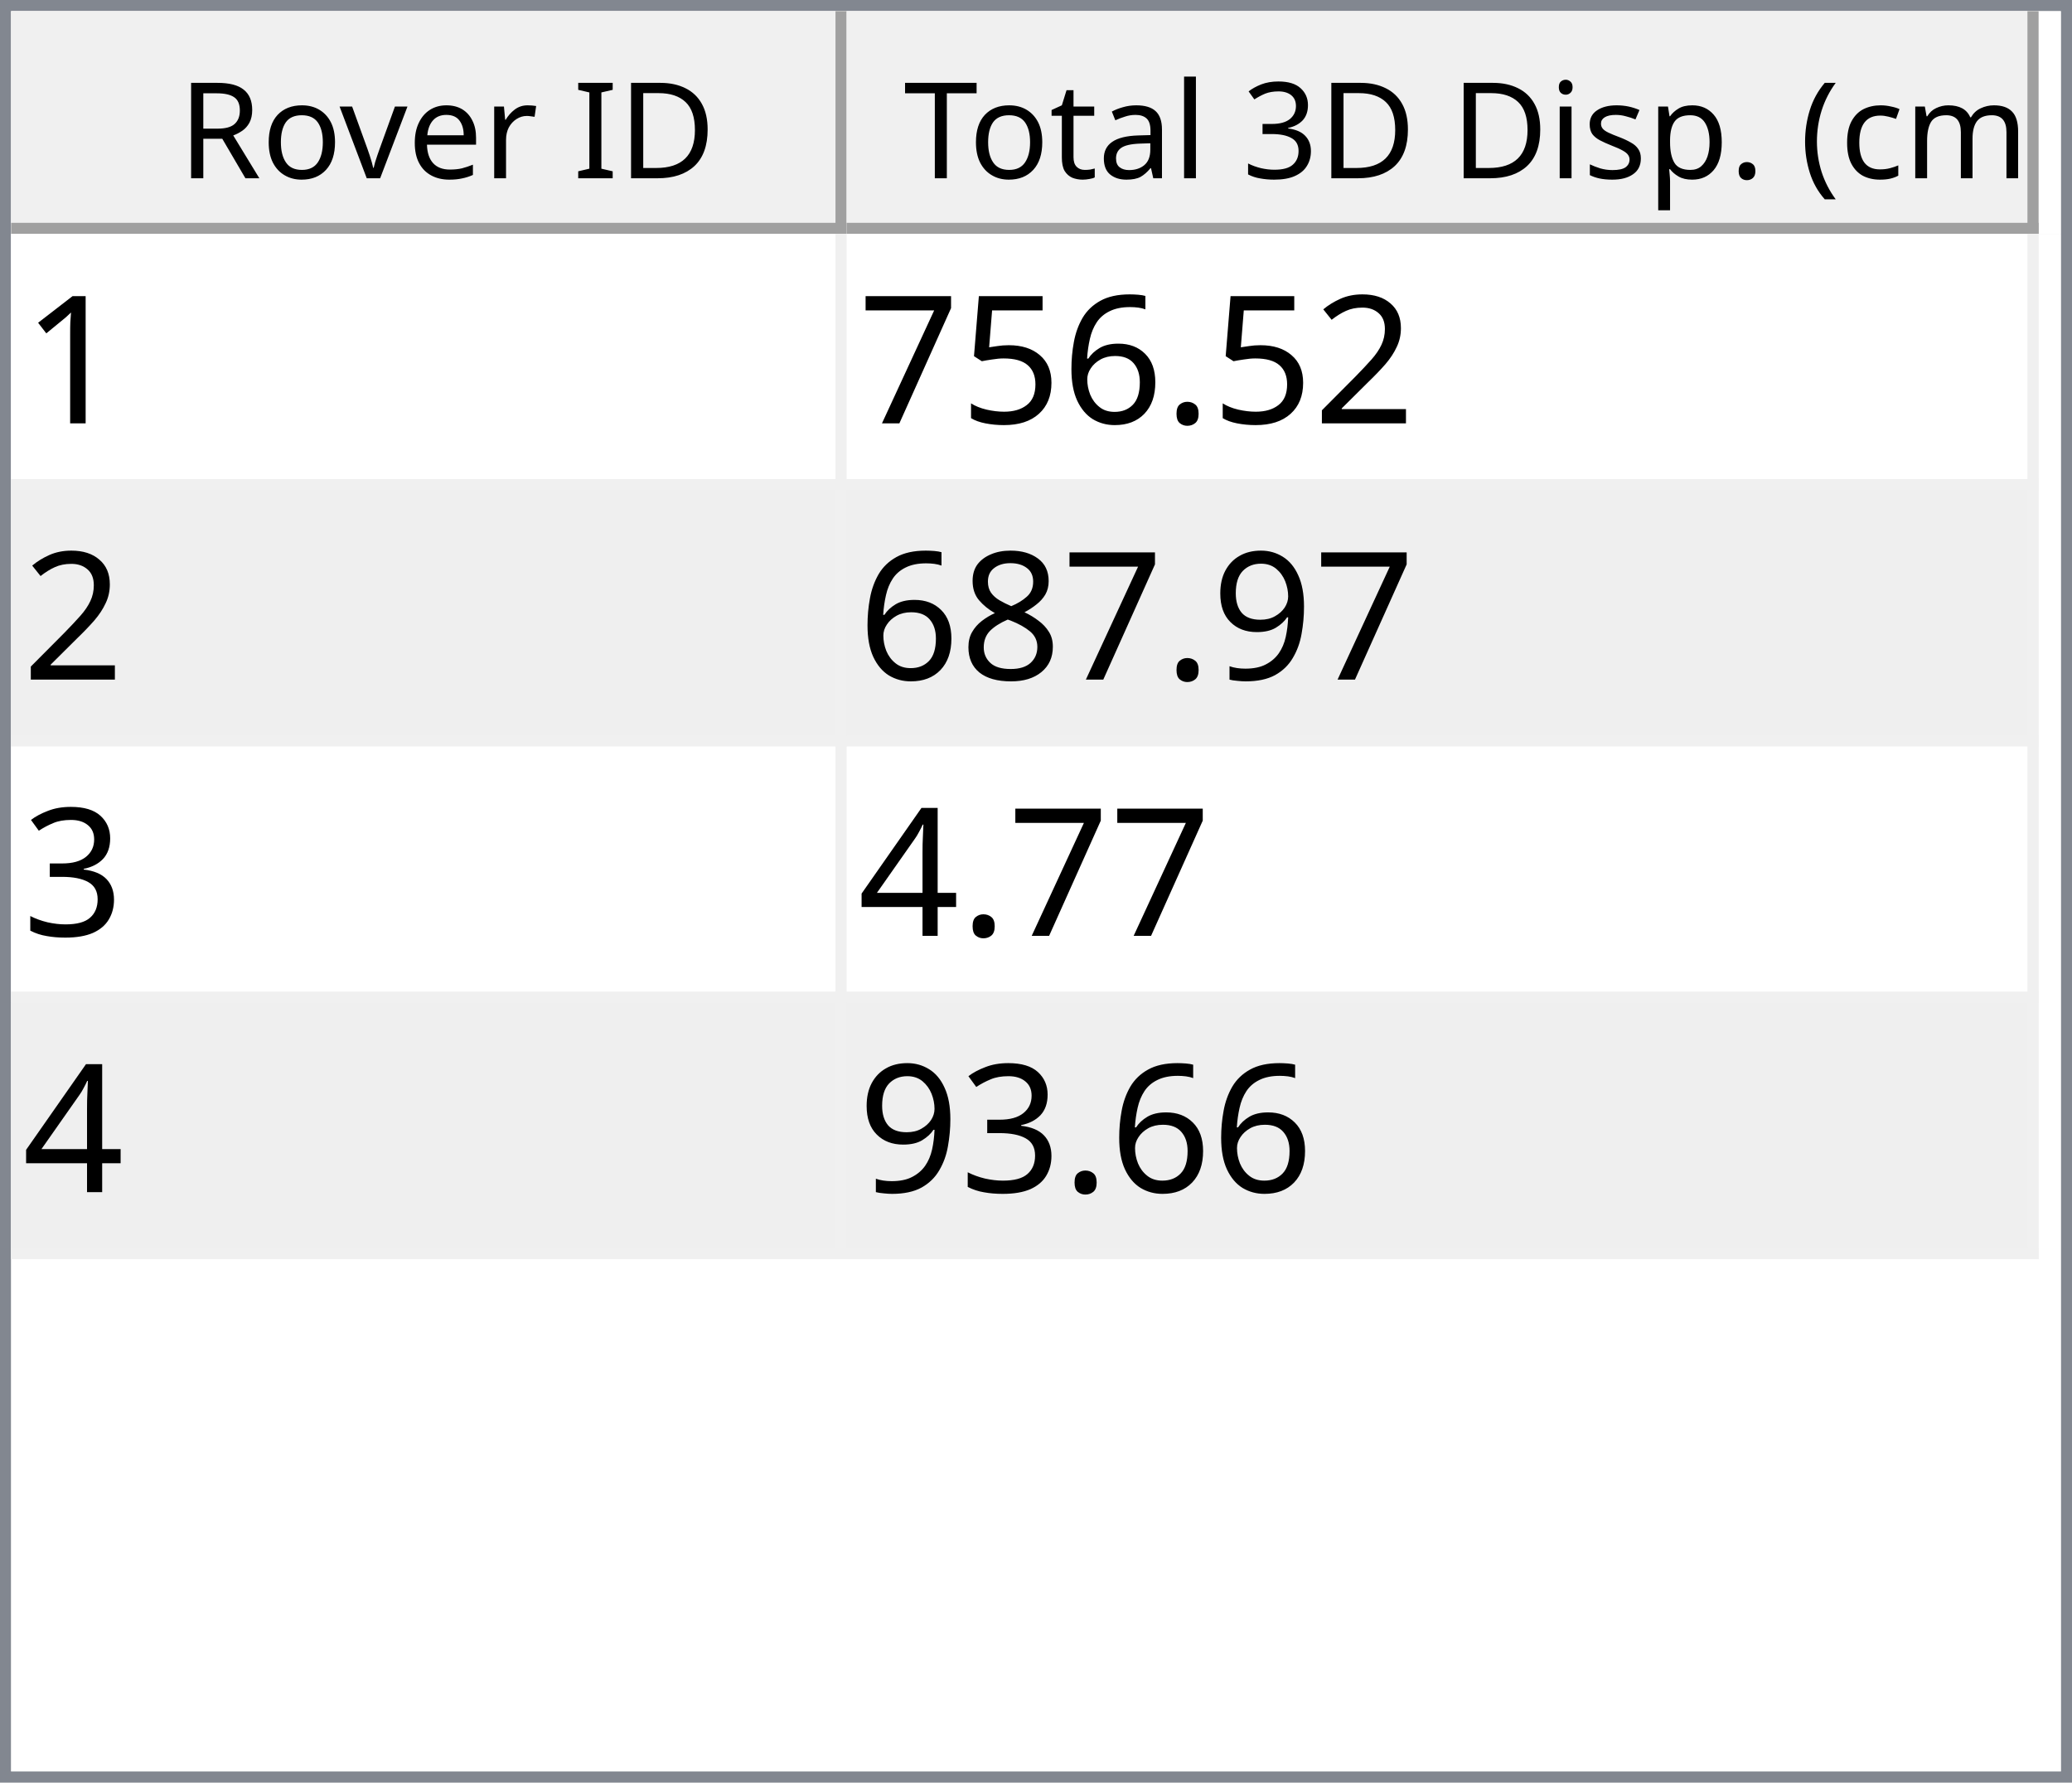
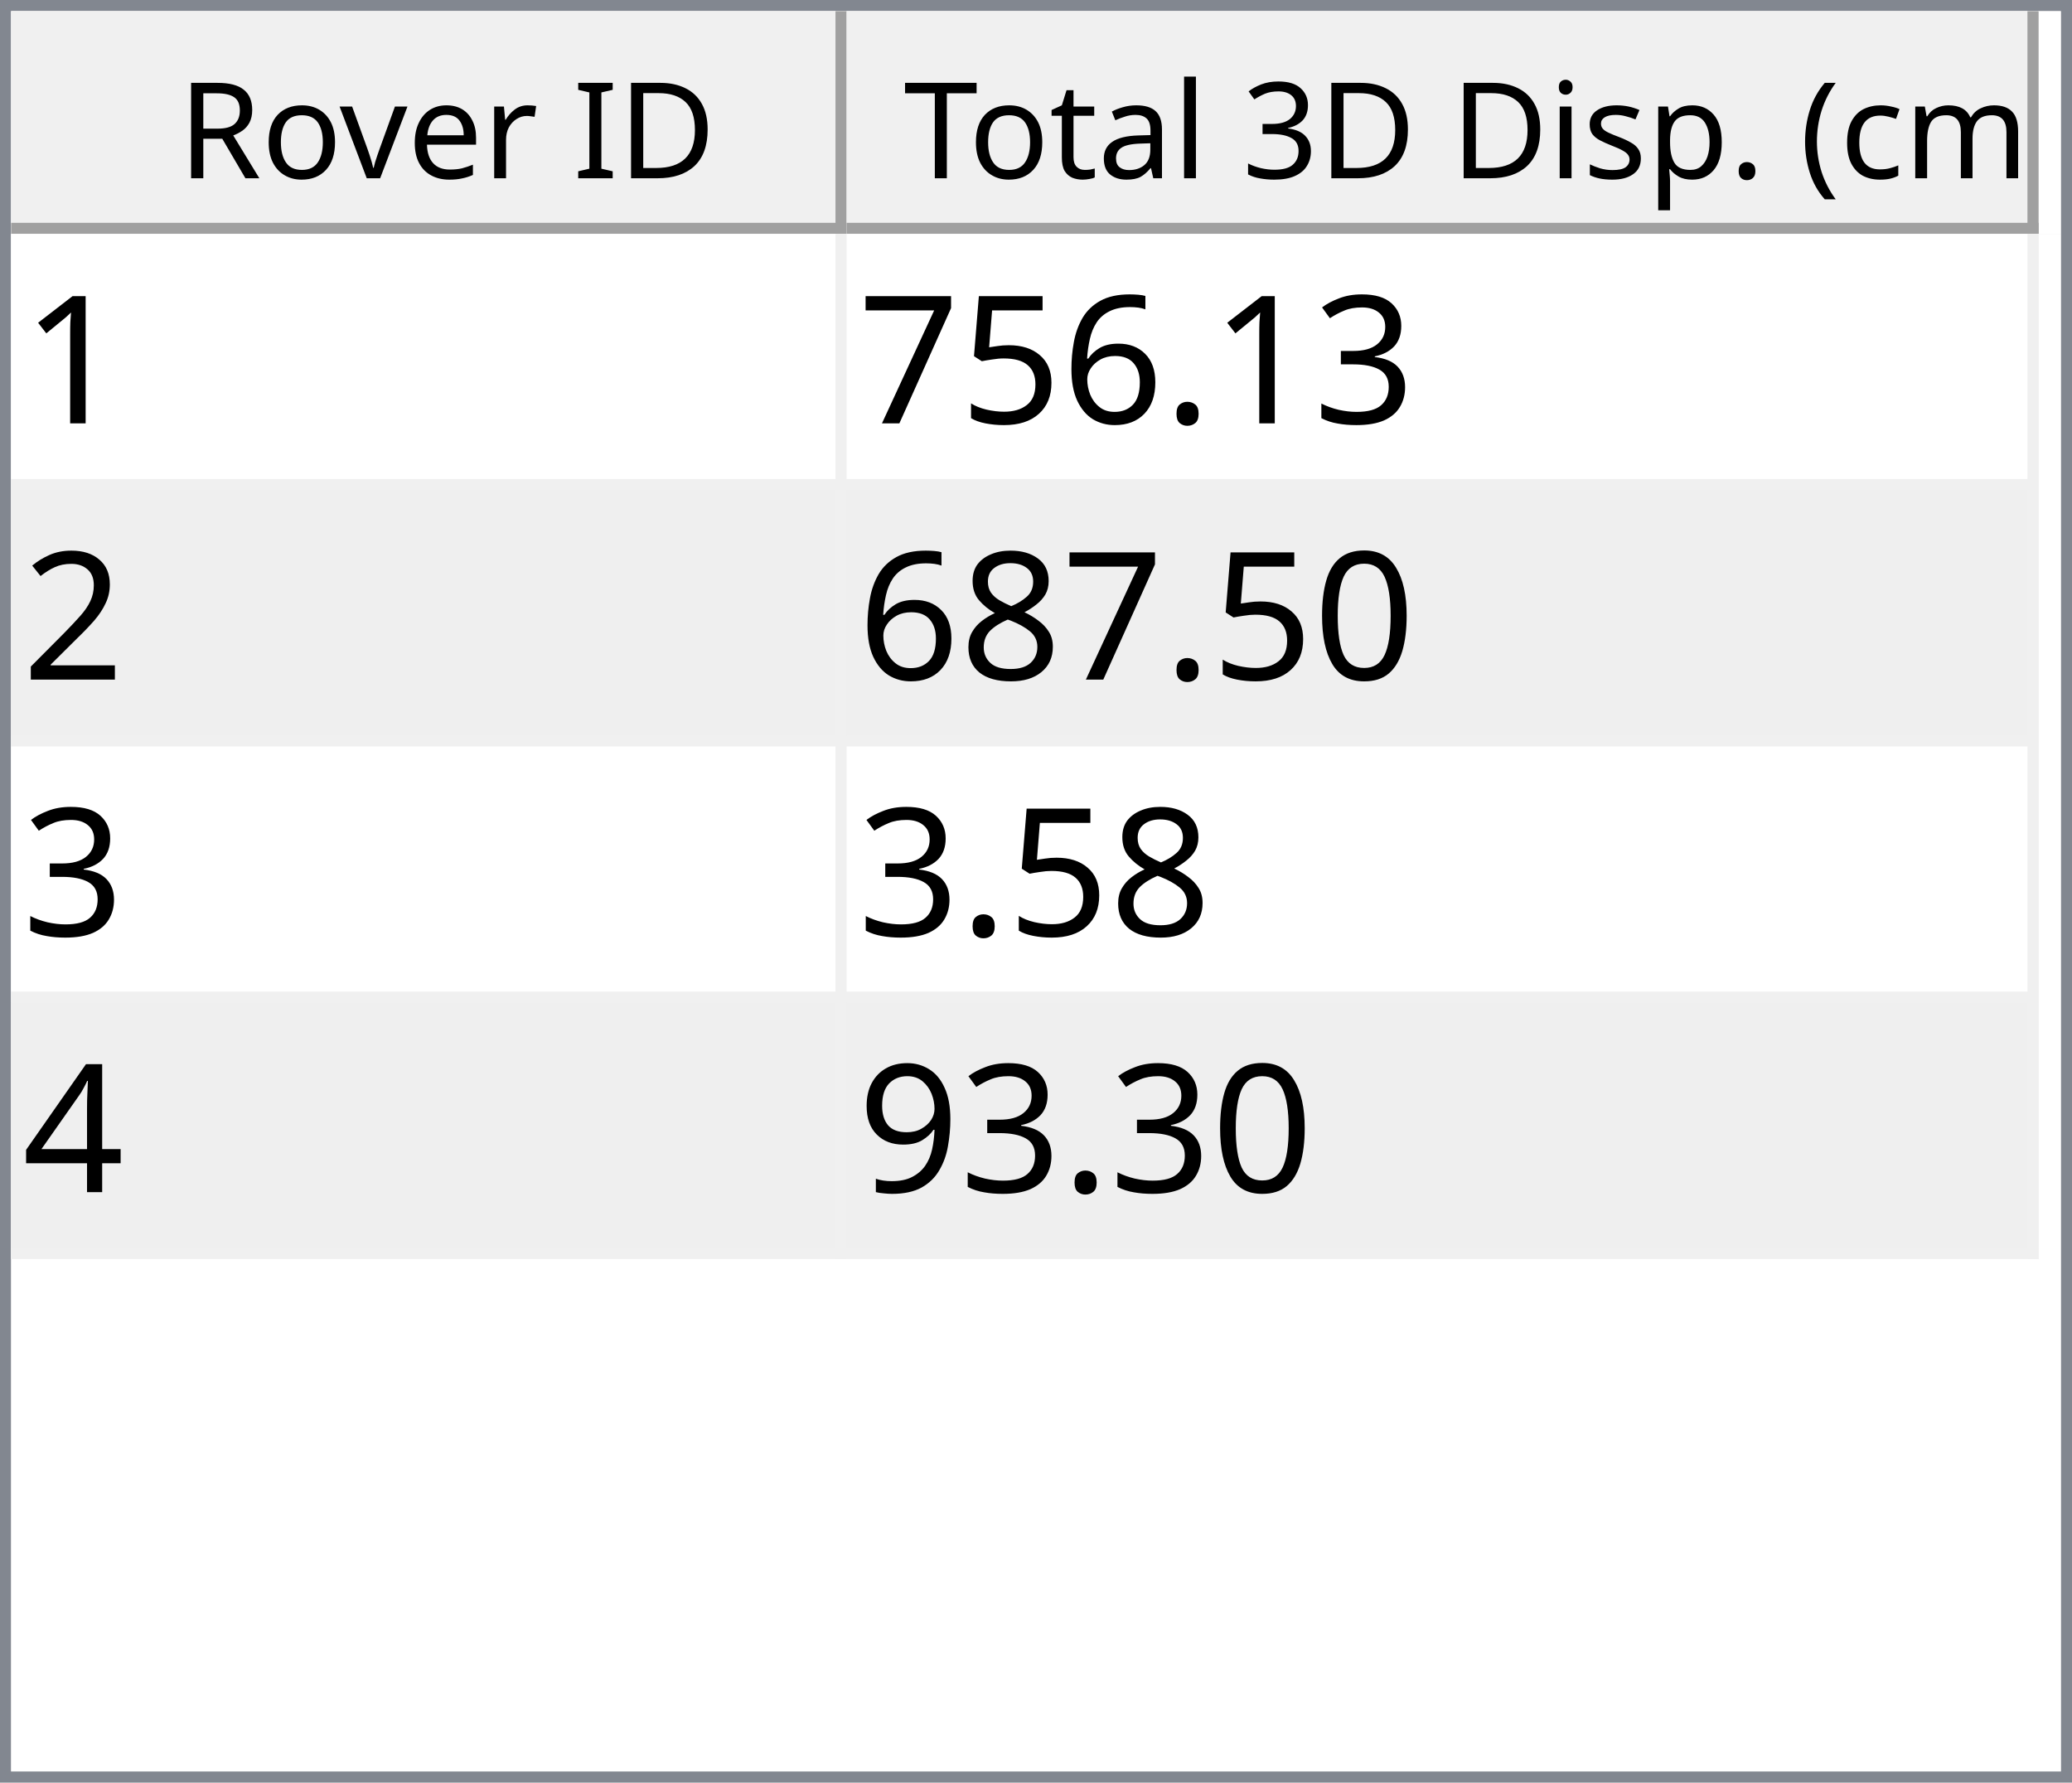
<svg xmlns="http://www.w3.org/2000/svg" style="fill-opacity:1; color-rendering:auto; color-interpolation:auto; text-rendering:auto; stroke:black; stroke-linecap:square; stroke-miterlimit:10; shape-rendering:auto; stroke-opacity:1; fill:black; stroke-dasharray:none; font-weight:normal; stroke-width:1; font-family:'Dialog'; font-style:normal; stroke-linejoin:miter; font-size:12px; stroke-dashoffset:0; image-rendering:auto;" width="186" height="160">
  <defs id="genericDefs" />
  <g>
    <defs id="defs1">
      <clipPath clipPathUnits="userSpaceOnUse" id="clipPath1">
        <path d="M0 0 L186 0 L186 160 L0 160 L0 0 Z" />
      </clipPath>
      <clipPath clipPathUnits="userSpaceOnUse" id="clipPath2">
        <path d="M0 0 L0 160 L186 160 L186 0 Z" />
      </clipPath>
      <clipPath clipPathUnits="userSpaceOnUse" id="clipPath3">
        <path d="M0 0 L0 20 L184 20 L184 0 Z" />
      </clipPath>
      <clipPath clipPathUnits="userSpaceOnUse" id="clipPath4">
        <path d="M0 0 L0 20 L75 20 L75 0 Z" />
      </clipPath>
      <clipPath clipPathUnits="userSpaceOnUse" id="clipPath5">
        <path d="M1 1 L1 19 L74 19 L74 1 Z" />
      </clipPath>
      <clipPath clipPathUnits="userSpaceOnUse" id="clipPath6">
        <path d="M0 0 L0 18 L73 18 L73 0 Z" />
      </clipPath>
      <clipPath clipPathUnits="userSpaceOnUse" id="clipPath7">
        <path d="M-0.5 -0.5 L-0.5 19.5 L74.5 19.5 L74.5 -0.5 Z" />
      </clipPath>
      <clipPath clipPathUnits="userSpaceOnUse" id="clipPath8">
        <path d="M0 0 L0 20 L107 20 L107 0 Z" />
      </clipPath>
      <clipPath clipPathUnits="userSpaceOnUse" id="clipPath9">
        <path d="M1 1 L1 19 L106 19 L106 1 Z" />
      </clipPath>
      <clipPath clipPathUnits="userSpaceOnUse" id="clipPath10">
        <path d="M0 0 L0 18 L105 18 L105 0 Z" />
      </clipPath>
      <clipPath clipPathUnits="userSpaceOnUse" id="clipPath11">
        <path d="M-0.5 -0.5 L-0.5 19.5 L106.5 19.5 L106.5 -0.5 Z" />
      </clipPath>
      <clipPath clipPathUnits="userSpaceOnUse" id="clipPath12">
        <path d="M0 0 L0 138 L184 138 L184 0 Z" />
      </clipPath>
      <clipPath clipPathUnits="userSpaceOnUse" id="clipPath13">
        <path d="M0 0 L0 92 L182 92 L182 0 Z" />
      </clipPath>
      <clipPath clipPathUnits="userSpaceOnUse" id="clipPath14">
        <path d="M-0.5 -0.5 L-0.5 91.5 L181.5 91.5 L181.5 -0.5 Z" />
      </clipPath>
      <clipPath clipPathUnits="userSpaceOnUse" id="clipPath15">
        <path d="M0 0 L0 22 L74 22 L74 0 Z" />
      </clipPath>
      <clipPath clipPathUnits="userSpaceOnUse" id="clipPath16">
        <path d="M0 0 L0 22 L106 22 L106 0 Z" />
      </clipPath>
      <font horiz-adv-x="64.551" id="font1">
        <font-face ascent="107.91" descent="25.098" units-per-em="100" style="font-style:normal; font-family:Segoe UI; font-weight:normal;" />
        <missing-glyph horiz-adv-x="64.551" d="M8.109 0 L8.109 68.266 L56.453 68.266 L56.453 0 L8.109 0 ZM15.328 7.234 L49.219 7.234 L49.219 61.031 L15.328 61.031 L15.328 7.234 Z" />
        <glyph unicode="D" horiz-adv-x="70.117" d="M9.188 0 L9.188 70.016 L28.516 70.016 Q65.531 70.016 65.531 35.891 Q65.531 19.672 55.25 9.836 Q44.969 0 27.734 0 L9.188 0 ZM17.391 62.594 L17.391 7.422 L27.828 7.422 Q41.609 7.422 49.273 14.797 Q56.938 22.172 56.938 35.688 Q56.938 62.594 28.328 62.594 L17.391 62.594 Z" />
        <glyph unicode="I" horiz-adv-x="26.611" d="M17.391 0 L9.188 0 L9.188 70.016 L17.391 70.016 L17.391 0 Z" />
        <glyph unicode=" " horiz-adv-x="27.393" d="" />
        <glyph unicode="r" horiz-adv-x="34.766" d="M34.188 41.891 Q32.078 43.5 28.125 43.5 Q23 43.5 19.555 38.672 Q16.109 33.844 16.109 25.484 L16.109 0 L8.109 0 L8.109 50 L16.109 50 L16.109 39.703 L16.312 39.703 Q18.016 44.969 21.531 47.922 Q25.047 50.875 29.391 50.875 Q32.516 50.875 34.188 50.203 L34.188 41.891 Z" />
        <glyph unicode="e" horiz-adv-x="52.295" d="M48.297 23 L12.984 23 Q13.188 14.656 17.484 10.109 Q21.781 5.562 29.297 5.562 Q37.75 5.562 44.828 11.141 L44.828 3.609 Q38.234 -1.172 27.391 -1.172 Q16.797 -1.172 10.742 5.641 Q4.688 12.453 4.688 24.812 Q4.688 36.469 11.305 43.82 Q17.922 51.172 27.734 51.172 Q37.547 51.172 42.922 44.828 Q48.297 38.484 48.297 27.203 L48.297 23 ZM40.094 29.781 Q40.047 36.719 36.75 40.578 Q33.453 44.438 27.594 44.438 Q21.922 44.438 17.969 40.383 Q14.016 36.328 13.094 29.781 L40.094 29.781 Z" />
        <glyph unicode="v" horiz-adv-x="47.9" d="M47.406 50 L27.484 0 L19.625 0 L0.688 50 L9.469 50 L22.172 13.672 Q23.578 9.672 23.922 6.688 L24.125 6.688 Q24.609 10.453 25.688 13.484 L38.969 50 L47.406 50 Z" />
        <glyph unicode="o" horiz-adv-x="58.594" d="M29 -1.172 Q17.922 -1.172 11.305 5.836 Q4.688 12.844 4.688 24.422 Q4.688 37.016 11.57 44.094 Q18.453 51.172 30.172 51.172 Q41.359 51.172 47.633 44.289 Q53.906 37.406 53.906 25.203 Q53.906 13.234 47.141 6.031 Q40.375 -1.172 29 -1.172 ZM29.594 44.438 Q21.875 44.438 17.383 39.188 Q12.891 33.938 12.891 24.703 Q12.891 15.828 17.43 10.695 Q21.969 5.562 29.594 5.562 Q37.359 5.562 41.531 10.594 Q45.703 15.625 45.703 24.906 Q45.703 34.281 41.531 39.359 Q37.359 44.438 29.594 44.438 Z" />
        <glyph unicode="R" horiz-adv-x="59.814" d="M59.375 0 L49.609 0 L37.891 19.625 Q36.281 22.359 34.766 24.289 Q33.25 26.219 31.664 27.438 Q30.078 28.656 28.25 29.219 Q26.422 29.781 24.125 29.781 L17.391 29.781 L17.391 0 L9.188 0 L9.188 70.016 L30.078 70.016 Q34.672 70.016 38.555 68.867 Q42.438 67.719 45.289 65.375 Q48.141 63.031 49.758 59.547 Q51.375 56.062 51.375 51.375 Q51.375 47.703 50.273 44.656 Q49.172 41.609 47.148 39.211 Q45.125 36.812 42.266 35.133 Q39.406 33.453 35.844 32.516 L35.844 32.328 Q37.594 31.547 38.891 30.547 Q40.188 29.547 41.359 28.18 Q42.531 26.812 43.68 25.078 Q44.828 23.344 46.234 21.047 L59.375 0 ZM17.391 62.594 L17.391 37.203 L28.516 37.203 Q31.594 37.203 34.203 38.133 Q36.812 39.062 38.719 40.797 Q40.625 42.531 41.703 45.047 Q42.781 47.562 42.781 50.688 Q42.781 56.297 39.141 59.445 Q35.5 62.594 28.609 62.594 L17.391 62.594 Z" />
        <glyph unicode=")" horiz-adv-x="30.176" d="M8.297 -15.922 L1.172 -15.922 Q16.406 2.344 16.406 26.812 Q16.406 51.469 1.078 70.016 L8.297 70.016 Q23.531 52.156 23.531 26.703 Q23.531 1.375 8.297 -15.922 Z" />
        <glyph unicode="m" horiz-adv-x="86.133" d="M79.109 0 L71.094 0 L71.094 28.719 Q71.094 37.016 68.531 40.727 Q65.969 44.438 59.906 44.438 Q54.781 44.438 51.195 39.75 Q47.609 35.062 47.609 28.516 L47.609 0 L39.594 0 L39.594 29.688 Q39.594 44.438 28.219 44.438 Q22.953 44.438 19.531 40.016 Q16.109 35.594 16.109 28.516 L16.109 0 L8.109 0 L8.109 50 L16.109 50 L16.109 42.094 L16.312 42.094 Q21.625 51.172 31.844 51.172 Q36.969 51.172 40.773 48.312 Q44.578 45.453 46 40.828 Q51.562 51.172 62.594 51.172 Q79.109 51.172 79.109 30.812 L79.109 0 Z" />
        <glyph unicode="c" horiz-adv-x="46.191" d="M42.188 2.297 Q36.422 -1.172 28.516 -1.172 Q17.828 -1.172 11.258 5.789 Q4.688 12.75 4.688 23.828 Q4.688 36.188 11.766 43.68 Q18.844 51.172 30.672 51.172 Q37.25 51.172 42.281 48.734 L42.281 40.531 Q36.719 44.438 30.375 44.438 Q22.703 44.438 17.797 38.945 Q12.891 33.453 12.891 24.516 Q12.891 15.719 17.508 10.641 Q22.125 5.562 29.891 5.562 Q36.422 5.562 42.188 9.906 L42.188 2.297 Z" />
        <glyph unicode="(" horiz-adv-x="30.176" d="M29.109 -15.922 L21.969 -15.922 Q6.844 1.375 6.844 26.703 Q6.844 52.156 21.969 70.016 L29.203 70.016 Q13.875 51.469 13.875 26.812 Q13.875 2.344 29.109 -15.922 Z" />
        <glyph unicode="." horiz-adv-x="21.68" d="M10.891 -1.078 Q8.641 -1.078 7.055 0.539 Q5.469 2.156 5.469 4.391 Q5.469 6.641 7.055 8.273 Q8.641 9.906 10.891 9.906 Q13.188 9.906 14.797 8.273 Q16.406 6.641 16.406 4.391 Q16.406 2.156 14.797 0.539 Q13.188 -1.078 10.891 -1.078 Z" />
        <glyph unicode="p" horiz-adv-x="58.789" d="M16.312 7.234 L16.109 7.234 L16.109 -23 L8.109 -23 L8.109 50 L16.109 50 L16.109 41.219 L16.312 41.219 Q22.219 51.172 33.594 51.172 Q43.266 51.172 48.688 44.461 Q54.109 37.75 54.109 26.469 Q54.109 13.922 48 6.375 Q41.891 -1.172 31.297 -1.172 Q21.578 -1.172 16.312 7.234 ZM16.109 27.391 L16.109 20.406 Q16.109 14.203 20.141 9.883 Q24.172 5.562 30.375 5.562 Q37.641 5.562 41.773 11.133 Q45.906 16.703 45.906 26.609 Q45.906 34.969 42.047 39.703 Q38.188 44.438 31.594 44.438 Q24.609 44.438 20.359 39.578 Q16.109 34.719 16.109 27.391 Z" />
        <glyph unicode="s" horiz-adv-x="42.432" d="M5.078 1.812 L5.078 10.406 Q11.625 5.562 19.484 5.562 Q30.031 5.562 30.031 12.594 Q30.031 14.594 29.125 15.992 Q28.219 17.391 26.68 18.461 Q25.141 19.531 23.07 20.383 Q21 21.234 18.609 22.172 Q15.281 23.484 12.766 24.828 Q10.25 26.172 8.57 27.859 Q6.891 29.547 6.031 31.695 Q5.172 33.844 5.172 36.719 Q5.172 40.234 6.789 42.945 Q8.406 45.656 11.086 47.484 Q13.766 49.312 17.211 50.242 Q20.656 51.172 24.312 51.172 Q30.812 51.172 35.938 48.922 L35.938 40.828 Q30.422 44.438 23.25 44.438 Q21 44.438 19.195 43.922 Q17.391 43.406 16.094 42.477 Q14.797 41.547 14.086 40.258 Q13.375 38.969 13.375 37.406 Q13.375 35.453 14.086 34.133 Q14.797 32.812 16.164 31.789 Q17.531 30.766 19.484 29.938 Q21.438 29.109 23.922 28.125 Q27.25 26.859 29.883 25.516 Q32.516 24.172 34.375 22.484 Q36.234 20.797 37.234 18.602 Q38.234 16.406 38.234 13.375 Q38.234 9.672 36.602 6.938 Q34.969 4.203 32.234 2.398 Q29.5 0.594 25.93 -0.289 Q22.359 -1.172 18.453 -1.172 Q10.75 -1.172 5.078 1.812 Z" />
        <glyph unicode="i" horiz-adv-x="24.219" d="M12.203 62.703 Q10.062 62.703 8.547 64.164 Q7.031 65.625 7.031 67.875 Q7.031 70.125 8.547 71.609 Q10.062 73.094 12.203 73.094 Q14.406 73.094 15.945 71.609 Q17.484 70.125 17.484 67.875 Q17.484 65.719 15.945 64.211 Q14.406 62.703 12.203 62.703 ZM16.109 0 L8.109 0 L8.109 50 L16.109 50 L16.109 0 Z" />
        <glyph unicode="3" horiz-adv-x="53.906" d="M46.531 19.828 Q46.531 15.094 44.75 11.211 Q42.969 7.328 39.719 4.57 Q36.469 1.812 31.93 0.297 Q27.391 -1.219 21.922 -1.219 Q11.922 -1.219 6 2.594 L6 11.188 Q13.094 5.609 22.219 5.609 Q25.875 5.609 28.828 6.539 Q31.781 7.469 33.906 9.227 Q36.031 10.984 37.18 13.477 Q38.328 15.969 38.328 19.094 Q38.328 32.812 18.797 32.812 L12.984 32.812 L12.984 39.594 L18.5 39.594 Q35.797 39.594 35.797 52.484 Q35.797 64.406 22.609 64.406 Q15.188 64.406 8.688 59.422 L8.688 67.188 Q15.375 71.188 24.609 71.188 Q29 71.188 32.57 69.969 Q36.141 68.75 38.68 66.555 Q41.219 64.359 42.609 61.281 Q44 58.203 44 54.5 Q44 40.672 30.031 36.719 L30.031 36.531 Q33.594 36.141 36.625 34.797 Q39.656 33.453 41.852 31.305 Q44.047 29.156 45.289 26.25 Q46.531 23.344 46.531 19.828 Z" />
        <glyph unicode="l" horiz-adv-x="24.219" d="M16.109 0 L8.109 0 L8.109 74.031 L16.109 74.031 L16.109 0 Z" />
        <glyph unicode="a" horiz-adv-x="50.879" d="M43.891 0 L35.891 0 L35.891 7.812 L35.688 7.812 Q30.469 -1.172 20.312 -1.172 Q12.844 -1.172 8.617 2.781 Q4.391 6.734 4.391 13.281 Q4.391 27.297 20.906 29.594 L35.891 31.688 Q35.891 44.438 25.594 44.438 Q16.547 44.438 9.281 38.281 L9.281 46.484 Q16.656 51.172 26.266 51.172 Q43.891 51.172 43.891 32.516 L43.891 0 ZM35.891 25.297 L23.828 23.641 Q18.266 22.859 15.43 20.875 Q12.594 18.891 12.594 13.875 Q12.594 10.203 15.211 7.883 Q17.828 5.562 22.172 5.562 Q28.125 5.562 32.008 9.742 Q35.891 13.922 35.891 20.312 L35.891 25.297 Z" />
        <glyph unicode="t" horiz-adv-x="33.887" d="M31.297 0.484 Q28.469 -1.078 23.828 -1.078 Q10.688 -1.078 10.688 13.578 L10.688 43.172 L2.094 43.172 L2.094 50 L10.688 50 L10.688 62.203 L18.703 64.797 L18.703 50 L31.297 50 L31.297 43.172 L18.703 43.172 L18.703 14.984 Q18.703 9.969 20.414 7.82 Q22.125 5.672 26.078 5.672 Q29.109 5.672 31.297 7.328 L31.297 0.484 Z" />
        <glyph unicode="T" horiz-adv-x="52.393" d="M50.594 62.594 L30.375 62.594 L30.375 0 L22.172 0 L22.172 62.594 L2 62.594 L2 70.016 L50.594 70.016 L50.594 62.594 Z" />
      </font>
      <font horiz-adv-x="75.0" id="font2">
        <font-face ascent="100.537" descent="21.973" units-per-em="100" style="font-style:normal; font-family:sans-serif; font-weight:normal;" />
        <missing-glyph horiz-adv-x="75.0" d="M12.5 0 L12.5 62.5 L62.5 62.5 L62.5 0 L12.5 0 ZM14.062 1.562 L60.938 1.562 L60.938 60.938 L14.062 60.938 L14.062 1.562 Z" />
        <glyph unicode="1" horiz-adv-x="55.615" d="M37.25 0 L28.469 0 L28.469 56 Q25.297 52.984 20.141 49.953 Q14.984 46.922 10.891 45.406 L10.891 53.906 Q18.266 57.375 23.781 62.305 Q29.297 67.234 31.594 71.875 L37.25 71.875 L37.25 0 Z" />
-         <glyph unicode="2" horiz-adv-x="55.615" d="M50.344 8.453 L50.344 0 L3.031 0 Q2.938 3.172 4.047 6.109 Q5.859 10.938 9.836 15.625 Q13.812 20.312 21.344 26.469 Q33.016 36.031 37.117 41.625 Q41.219 47.219 41.219 52.203 Q41.219 57.422 37.477 61.008 Q33.734 64.594 27.734 64.594 Q21.391 64.594 17.578 60.789 Q13.766 56.984 13.719 50.25 L4.688 51.172 Q5.609 61.281 11.664 66.578 Q17.719 71.875 27.938 71.875 Q38.234 71.875 44.242 66.164 Q50.25 60.453 50.25 52 Q50.25 47.703 48.492 43.555 Q46.734 39.406 42.656 34.812 Q38.578 30.219 29.109 22.219 Q21.188 15.578 18.945 13.211 Q16.703 10.844 15.234 8.453 L50.344 8.453 Z" />
+         <glyph unicode="3" horiz-adv-x="55.615" d="M4.203 18.891 L12.984 20.062 Q14.5 12.594 18.141 9.297 Q21.781 6 27 6 Q33.203 6 37.477 10.297 Q41.75 14.594 41.75 20.953 Q41.75 27 37.797 30.93 Q33.844 34.859 27.734 34.859 Q25.25 34.859 21.531 33.891 L22.516 41.609 Q23.391 41.5 23.922 41.5 Q29.547 41.5 34.039 44.43 Q38.531 47.359 38.531 53.469 Q38.531 58.297 35.258 61.477 Q31.984 64.656 26.812 64.656 Q21.688 64.656 18.266 61.43 Q14.844 58.203 13.875 51.766 L5.078 53.328 Q6.688 62.156 12.398 67.016 Q18.109 71.875 26.609 71.875 Q32.469 71.875 37.398 69.359 Q42.328 66.844 44.945 62.5 Q47.562 58.156 47.562 53.266 Q47.562 48.641 45.07 44.828 Q42.578 41.016 37.703 38.766 Q44.047 37.312 47.562 32.695 Q51.078 28.078 51.078 21.141 Q51.078 11.766 44.242 5.25 Q37.406 -1.266 26.953 -1.266 Q17.531 -1.266 11.305 4.352 Q5.078 9.969 4.203 18.891 Z" />
        <glyph unicode="." horiz-adv-x="27.783" d="M9.078 0 L9.078 10.016 L19.094 10.016 L19.094 0 L9.078 0 Z" />
        <glyph unicode="6" horiz-adv-x="55.615" d="M49.75 54.047 L41.016 53.375 Q39.844 58.547 37.703 60.891 Q34.125 64.656 28.906 64.656 Q24.703 64.656 21.531 62.312 Q17.391 59.281 14.992 53.469 Q12.594 47.656 12.5 36.922 Q15.672 41.75 20.266 44.094 Q24.859 46.438 29.891 46.438 Q38.672 46.438 44.852 39.969 Q51.031 33.5 51.031 23.25 Q51.031 16.5 48.125 10.719 Q45.219 4.938 40.141 1.859 Q35.062 -1.219 28.609 -1.219 Q17.625 -1.219 10.695 6.859 Q3.766 14.938 3.766 33.5 Q3.766 54.25 11.422 63.672 Q18.109 71.875 29.438 71.875 Q37.891 71.875 43.289 67.141 Q48.688 62.406 49.75 54.047 ZM13.875 23.188 Q13.875 18.656 15.797 14.508 Q17.719 10.359 21.188 8.18 Q24.656 6 28.469 6 Q34.031 6 38.039 10.492 Q42.047 14.984 42.047 22.703 Q42.047 30.125 38.086 34.398 Q34.125 38.672 28.125 38.672 Q22.172 38.672 18.023 34.398 Q13.875 30.125 13.875 23.188 Z" />
        <glyph unicode="5" horiz-adv-x="55.615" d="M4.156 18.75 L13.375 19.531 Q14.406 12.797 18.141 9.398 Q21.875 6 27.156 6 Q33.5 6 37.891 10.789 Q42.281 15.578 42.281 23.484 Q42.281 31 38.062 35.352 Q33.844 39.703 27 39.703 Q22.75 39.703 19.336 37.773 Q15.922 35.844 13.969 32.766 L5.719 33.844 L12.641 70.609 L48.25 70.609 L48.25 62.203 L19.672 62.203 L15.828 42.969 Q22.266 47.469 29.344 47.469 Q38.719 47.469 45.164 40.969 Q51.609 34.469 51.609 24.266 Q51.609 14.547 45.953 7.469 Q39.062 -1.219 27.156 -1.219 Q17.391 -1.219 11.211 4.25 Q5.031 9.719 4.156 18.75 Z" />
        <glyph unicode="7" horiz-adv-x="55.615" d="M4.734 62.203 L4.734 70.656 L51.078 70.656 L51.078 63.812 Q44.234 56.547 37.523 44.484 Q30.812 32.422 27.156 19.672 Q24.516 10.688 23.781 0 L14.75 0 Q14.891 8.453 18.062 20.414 Q21.234 32.375 27.172 43.484 Q33.109 54.594 39.797 62.203 L4.734 62.203 Z" />
+         <glyph unicode="2" horiz-adv-x="55.615" d="M50.344 8.453 L50.344 0 L3.031 0 Q2.938 3.172 4.047 6.109 Q5.859 10.938 9.836 15.625 Q13.812 20.312 21.344 26.469 Q33.016 36.031 37.117 41.625 Q41.219 47.219 41.219 52.203 Q41.219 57.422 37.477 61.008 Q33.734 64.594 27.734 64.594 Q21.391 64.594 17.578 60.789 Q13.766 56.984 13.719 50.25 L4.688 51.172 Q5.609 61.281 11.664 66.578 Q17.719 71.875 27.938 71.875 Q38.234 71.875 44.242 66.164 Q50.25 60.453 50.25 52 Q50.25 47.703 48.492 43.555 Q46.734 39.406 42.656 34.812 Q38.578 30.219 29.109 22.219 Q21.188 15.578 18.945 13.211 Q16.703 10.844 15.234 8.453 L50.344 8.453 Z" />
+         <glyph unicode="0" horiz-adv-x="55.615" d="M4.156 35.297 Q4.156 48 6.766 55.742 Q9.375 63.484 14.523 67.68 Q19.672 71.875 27.484 71.875 Q33.25 71.875 37.594 69.555 Q41.938 67.234 44.773 62.867 Q47.609 58.5 49.219 52.227 Q50.828 45.953 50.828 35.297 Q50.828 22.703 48.242 14.969 Q45.656 7.234 40.508 3.008 Q35.359 -1.219 27.484 -1.219 Q17.141 -1.219 11.234 6.203 Q4.156 15.141 4.156 35.297 ZM13.188 35.297 Q13.188 17.672 17.312 11.836 Q21.438 6 27.484 6 Q33.547 6 37.672 11.859 Q41.797 17.719 41.797 35.297 Q41.797 52.984 37.672 58.789 Q33.547 64.594 27.391 64.594 Q21.344 64.594 17.719 59.469 Q13.188 52.938 13.188 35.297 Z" />
+         <glyph unicode="8" horiz-adv-x="55.615" d="M17.672 38.812 Q12.203 40.828 9.57 44.539 Q6.938 48.25 6.938 53.422 Q6.938 61.234 12.555 66.555 Q18.172 71.875 27.484 71.875 Q36.859 71.875 42.578 66.43 Q48.297 60.984 48.297 53.172 Q48.297 48.188 45.68 44.508 Q43.062 40.828 37.75 38.812 Q44.344 36.672 47.781 31.883 Q51.219 27.094 51.219 20.453 Q51.219 11.281 44.727 5.031 Q38.234 -1.219 27.641 -1.219 Q17.047 -1.219 10.547 5.055 Q4.047 11.328 4.047 20.703 Q4.047 27.688 7.594 32.398 Q11.141 37.109 17.672 38.812 ZM15.922 53.719 Q15.922 48.641 19.195 45.414 Q22.469 42.188 27.688 42.188 Q32.766 42.188 36.016 45.383 Q39.266 48.578 39.266 53.219 Q39.266 58.062 35.914 61.359 Q32.562 64.656 27.594 64.656 Q22.562 64.656 19.242 61.43 Q15.922 58.203 15.922 53.719 ZM13.094 20.656 Q13.094 16.891 14.875 13.375 Q16.656 9.859 20.172 7.93 Q23.688 6 27.734 6 Q34.031 6 38.133 10.055 Q42.234 14.109 42.234 20.359 Q42.234 26.703 38.016 30.859 Q33.797 35.016 27.438 35.016 Q21.234 35.016 17.164 30.914 Q13.094 26.812 13.094 20.656 Z" />
+         <glyph unicode="4" horiz-adv-x="55.615" d="M32.328 0 L32.328 17.141 L1.266 17.141 L1.266 25.203 L33.938 71.578 L41.109 71.578 L41.109 25.203 L50.781 25.203 L50.781 17.141 L41.109 17.141 L41.109 0 L32.328 0 ZM32.328 25.203 L32.328 57.469 L9.906 25.203 L32.328 25.203 Z" />
        <glyph unicode="9" horiz-adv-x="55.615" d="M5.469 16.547 L13.922 17.328 Q14.984 11.375 18.016 8.688 Q21.047 6 25.781 6 Q29.828 6 32.883 7.859 Q35.938 9.719 37.891 12.82 Q39.844 15.922 41.164 21.195 Q42.484 26.469 42.484 31.938 Q42.484 32.516 42.438 33.688 Q39.797 29.5 35.234 26.883 Q30.672 24.266 25.344 24.266 Q16.453 24.266 10.305 30.711 Q4.156 37.156 4.156 47.703 Q4.156 58.594 10.578 65.234 Q17 71.875 26.656 71.875 Q33.641 71.875 39.43 68.117 Q45.219 64.359 48.219 57.398 Q51.219 50.438 51.219 37.25 Q51.219 23.531 48.242 15.406 Q45.266 7.281 39.383 3.031 Q33.5 -1.219 25.594 -1.219 Q17.188 -1.219 11.867 3.445 Q6.547 8.109 5.469 16.547 ZM41.453 48.141 Q41.453 55.719 37.43 60.156 Q33.406 64.594 27.734 64.594 Q21.875 64.594 17.531 59.812 Q13.188 55.031 13.188 47.406 Q13.188 40.578 17.312 36.305 Q21.438 32.031 27.484 32.031 Q33.594 32.031 37.523 36.305 Q41.453 40.578 41.453 48.141 Z" />
-         <glyph unicode="8" horiz-adv-x="55.615" d="M17.672 38.812 Q12.203 40.828 9.57 44.539 Q6.938 48.25 6.938 53.422 Q6.938 61.234 12.555 66.555 Q18.172 71.875 27.484 71.875 Q36.859 71.875 42.578 66.43 Q48.297 60.984 48.297 53.172 Q48.297 48.188 45.68 44.508 Q43.062 40.828 37.75 38.812 Q44.344 36.672 47.781 31.883 Q51.219 27.094 51.219 20.453 Q51.219 11.281 44.727 5.031 Q38.234 -1.219 27.641 -1.219 Q17.047 -1.219 10.547 5.055 Q4.047 11.328 4.047 20.703 Q4.047 27.688 7.594 32.398 Q11.141 37.109 17.672 38.812 ZM15.922 53.719 Q15.922 48.641 19.195 45.414 Q22.469 42.188 27.688 42.188 Q32.766 42.188 36.016 45.383 Q39.266 48.578 39.266 53.219 Q39.266 58.062 35.914 61.359 Q32.562 64.656 27.594 64.656 Q22.562 64.656 19.242 61.43 Q15.922 58.203 15.922 53.719 ZM13.094 20.656 Q13.094 16.891 14.875 13.375 Q16.656 9.859 20.172 7.93 Q23.688 6 27.734 6 Q34.031 6 38.133 10.055 Q42.234 14.109 42.234 20.359 Q42.234 26.703 38.016 30.859 Q33.797 35.016 27.438 35.016 Q21.234 35.016 17.164 30.914 Q13.094 26.812 13.094 20.656 Z" />
-         <glyph unicode="3" horiz-adv-x="55.615" d="M4.203 18.891 L12.984 20.062 Q14.5 12.594 18.141 9.297 Q21.781 6 27 6 Q33.203 6 37.477 10.297 Q41.75 14.594 41.75 20.953 Q41.75 27 37.797 30.93 Q33.844 34.859 27.734 34.859 Q25.25 34.859 21.531 33.891 L22.516 41.609 Q23.391 41.5 23.922 41.5 Q29.547 41.5 34.039 44.43 Q38.531 47.359 38.531 53.469 Q38.531 58.297 35.258 61.477 Q31.984 64.656 26.812 64.656 Q21.688 64.656 18.266 61.43 Q14.844 58.203 13.875 51.766 L5.078 53.328 Q6.688 62.156 12.398 67.016 Q18.109 71.875 26.609 71.875 Q32.469 71.875 37.398 69.359 Q42.328 66.844 44.945 62.5 Q47.562 58.156 47.562 53.266 Q47.562 48.641 45.07 44.828 Q42.578 41.016 37.703 38.766 Q44.047 37.312 47.562 32.695 Q51.078 28.078 51.078 21.141 Q51.078 11.766 44.242 5.25 Q37.406 -1.266 26.953 -1.266 Q17.531 -1.266 11.305 4.352 Q5.078 9.969 4.203 18.891 Z" />
-         <glyph unicode="4" horiz-adv-x="55.615" d="M32.328 0 L32.328 17.141 L1.266 17.141 L1.266 25.203 L33.938 71.578 L41.109 71.578 L41.109 25.203 L50.781 25.203 L50.781 17.141 L41.109 17.141 L41.109 0 L32.328 0 ZM32.328 25.203 L32.328 57.469 L9.906 25.203 L32.328 25.203 Z" />
      </font>
    </defs>
    <g style="fill:white; stroke:white;">
      <rect x="0" y="0" width="186" style="clip-path:url(#clipPath1); stroke:none;" height="160" />
    </g>
    <g style="fill:white; text-rendering:optimizeSpeed; color-rendering:optimizeSpeed; image-rendering:optimizeSpeed; shape-rendering:crispEdges; stroke:white; color-interpolation:sRGB;">
      <rect x="0" width="186" height="160" y="0" style="stroke:none;" />
      <path style="stroke:none;" d="M0 160 L186 160 L186 0 L0 0 Z" />
    </g>
    <g style="fill:rgb(240,240,240); font-family:'Segoe UI'; stroke:rgb(240,240,240);">
      <rect x="0" y="0" width="186" style="clip-path:url(#clipPath2); stroke:none;" height="160" />
    </g>
    <g style="fill:rgb(130,135,144); font-family:'Segoe UI'; stroke:rgb(130,135,144);">
      <path d="M0 0 L186 0 L186 160 L0 160 L0 0 ZM1 1 L185 1 L185 159 L1 159 L1 1 Z" style="fill-rule:evenodd; clip-path:url(#clipPath2); stroke:none;" />
    </g>
    <g style="fill:white; font-family:'Segoe UI'; stroke:white;" transform="translate(1,1)">
      <rect x="0" y="0" width="184" style="clip-path:url(#clipPath3); stroke:none;" height="20" />
    </g>
    <g style="fill:rgb(240,240,240); font-family:'Segoe UI'; stroke:rgb(240,240,240);" transform="translate(1,1)">
      <rect x="0" y="0" width="75" style="clip-path:url(#clipPath4); stroke:none;" height="20" />
    </g>
    <g style="font-family:'Segoe UI';" transform="translate(2,2)">
      <text x="14" xml:space="preserve" y="14" style="clip-path:url(#clipPath6); stroke:none;">Rover ID</text>
    </g>
    <g style="fill:rgb(160,160,160); font-family:'Segoe UI'; stroke:rgb(160,160,160); stroke-linejoin:bevel;" transform="translate(1.5,1.5)">
      <line x1="74" x2="74" y1="0" style="fill:none; clip-path:url(#clipPath7);" y2="19" />
    </g>
    <g style="fill:rgb(160,160,160); font-family:'Segoe UI'; stroke:rgb(160,160,160); stroke-linejoin:bevel;" transform="matrix(1,0,0,1,1,1) translate(0.5,0.5)">
      <line x1="0" x2="74" y1="19" style="fill:none; clip-path:url(#clipPath7);" y2="19" />
    </g>
    <g style="fill:rgb(240,240,240); font-family:'Segoe UI'; stroke:rgb(240,240,240);" transform="translate(76,1)">
      <rect x="0" y="0" width="107" style="clip-path:url(#clipPath8); stroke:none;" height="20" />
    </g>
    <g style="font-family:'Segoe UI';" transform="translate(77,2)">
      <text x="1" xml:space="preserve" y="14" style="clip-path:url(#clipPath10); stroke:none;"> Total 3D Disp. (cm)</text>
    </g>
    <g style="fill:rgb(160,160,160); font-family:'Segoe UI'; stroke:rgb(160,160,160); stroke-linejoin:bevel;" transform="translate(76.5,1.5)">
      <line x1="106" x2="106" y1="0" style="fill:none; clip-path:url(#clipPath11);" y2="19" />
    </g>
    <g style="fill:rgb(160,160,160); font-family:'Segoe UI'; stroke:rgb(160,160,160); stroke-linejoin:bevel;" transform="matrix(1,0,0,1,76,1) translate(0.5,0.5)">
      <line x1="0" x2="106" y1="19" style="fill:none; clip-path:url(#clipPath11);" y2="19" />
    </g>
    <g style="fill:white; font-family:'Segoe UI'; stroke:white;" transform="translate(1,21)">
      <rect x="0" y="0" width="184" style="clip-path:url(#clipPath12); stroke:none;" height="138" />
    </g>
    <g style="fill:rgb(240,240,240); font-size:16px; font-family:sans-serif; stroke:rgb(240,240,240);" transform="translate(1,21)">
      <rect x="0" y="0" width="182" style="clip-path:url(#clipPath13); stroke:none;" height="92" />
      <line transform="translate(0.5,0.5)" x1="0" x2="181" y1="22" style="clip-path:url(#clipPath14); fill:none; stroke-linejoin:bevel;" y2="22" />
    </g>
    <g transform="matrix(1,0,0,1,1,21) translate(0.5,0.5)" style="fill:rgb(240,240,240); font-size:16px; font-family:sans-serif; stroke:rgb(240,240,240); stroke-linejoin:bevel;">
      <line x1="0" x2="181" y1="45" style="fill:none; clip-path:url(#clipPath14);" y2="45" />
    </g>
    <g transform="matrix(1,0,0,1,1,21) translate(0.5,0.5)" style="fill:rgb(240,240,240); font-size:16px; font-family:sans-serif; stroke:rgb(240,240,240); stroke-linejoin:bevel;">
      <line x1="0" x2="181" y1="68" style="fill:none; clip-path:url(#clipPath14);" y2="68" />
    </g>
    <g transform="matrix(1,0,0,1,1,21) translate(0.5,0.5)" style="fill:rgb(240,240,240); font-size:16px; font-family:sans-serif; stroke:rgb(240,240,240); stroke-linejoin:bevel;">
      <line x1="0" x2="181" y1="91" style="fill:none; clip-path:url(#clipPath14);" y2="91" />
    </g>
    <g transform="matrix(1,0,0,1,1,21) translate(0.5,0.5)" style="fill:rgb(240,240,240); font-size:16px; font-family:sans-serif; stroke:rgb(240,240,240); stroke-linejoin:bevel;">
      <line x1="74" x2="74" y1="0" style="fill:none; clip-path:url(#clipPath14);" y2="91" />
    </g>
    <g transform="matrix(1,0,0,1,1,21) translate(0.5,0.5)" style="fill:rgb(240,240,240); font-size:16px; font-family:sans-serif; stroke:rgb(240,240,240); stroke-linejoin:bevel;">
      <line x1="181" x2="181" y1="0" style="fill:none; clip-path:url(#clipPath14);" y2="91" />
    </g>
    <g style="fill:white; font-size:16px; font-family:sans-serif; stroke:white;" transform="matrix(1,0,0,1,1,21)">
      <rect x="0" y="0" width="74" style="clip-path:url(#clipPath15); stroke:none;" height="22" />
      <text x="1" y="17" style="fill:black; clip-path:url(#clipPath15); stroke:none;" xml:space="preserve">1</text>
    </g>
    <g style="fill:white; font-size:16px; font-family:sans-serif; stroke:white;" transform="matrix(1,0,0,1,1,21) translate(75,0)">
      <rect x="0" y="0" width="106" style="clip-path:url(#clipPath16); stroke:none;" height="22" />
-       <text x="1" y="17" style="fill:black; clip-path:url(#clipPath16); stroke:none;" xml:space="preserve">756.52</text>
+       <text x="1" y="17" style="fill:black; clip-path:url(#clipPath16); stroke:none;" xml:space="preserve">756.13</text>
    </g>
    <g style="fill:rgb(239,239,239); font-size:16px; font-family:sans-serif; stroke:rgb(239,239,239);" transform="matrix(1,0,0,1,1,21) translate(0,23)">
      <rect x="0" y="0" width="74" style="clip-path:url(#clipPath15); stroke:none;" height="22" />
      <text x="1" y="17" style="fill:black; clip-path:url(#clipPath15); stroke:none;" xml:space="preserve">2</text>
    </g>
    <g style="fill:rgb(239,239,239); font-size:16px; font-family:sans-serif; stroke:rgb(239,239,239);" transform="matrix(1,0,0,1,1,21) translate(75,23)">
      <rect x="0" y="0" width="106" style="clip-path:url(#clipPath16); stroke:none;" height="22" />
-       <text x="1" y="17" style="fill:black; clip-path:url(#clipPath16); stroke:none;" xml:space="preserve">687.97</text>
+       <text x="1" y="17" style="fill:black; clip-path:url(#clipPath16); stroke:none;" xml:space="preserve">687.50</text>
    </g>
    <g style="fill:white; font-size:16px; font-family:sans-serif; stroke:white;" transform="matrix(1,0,0,1,1,21) translate(0,46)">
      <rect x="0" y="0" width="74" style="clip-path:url(#clipPath15); stroke:none;" height="22" />
      <text x="1" y="17" style="fill:black; clip-path:url(#clipPath15); stroke:none;" xml:space="preserve">3</text>
    </g>
    <g style="fill:white; font-size:16px; font-family:sans-serif; stroke:white;" transform="matrix(1,0,0,1,1,21) translate(75,46)">
      <rect x="0" y="0" width="106" style="clip-path:url(#clipPath16); stroke:none;" height="22" />
-       <text x="1" y="17" style="fill:black; clip-path:url(#clipPath16); stroke:none;" xml:space="preserve">4.77</text>
+       <text x="1" y="17" style="fill:black; clip-path:url(#clipPath16); stroke:none;" xml:space="preserve">3.58</text>
    </g>
    <g style="fill:rgb(239,239,239); font-size:16px; font-family:sans-serif; stroke:rgb(239,239,239);" transform="matrix(1,0,0,1,1,21) translate(0,69)">
      <rect x="0" y="0" width="74" style="clip-path:url(#clipPath15); stroke:none;" height="22" />
      <text x="1" y="17" style="fill:black; clip-path:url(#clipPath15); stroke:none;" xml:space="preserve">4</text>
    </g>
    <g style="fill:rgb(239,239,239); font-size:16px; font-family:sans-serif; stroke:rgb(239,239,239);" transform="matrix(1,0,0,1,1,21) translate(75,69)">
      <rect x="0" y="0" width="106" style="clip-path:url(#clipPath16); stroke:none;" height="22" />
-       <text x="1" y="17" style="fill:black; clip-path:url(#clipPath16); stroke:none;" xml:space="preserve">93.66</text>
+       <text x="1" y="17" style="fill:black; clip-path:url(#clipPath16); stroke:none;" xml:space="preserve">93.30</text>
    </g>
  </g>
</svg>
